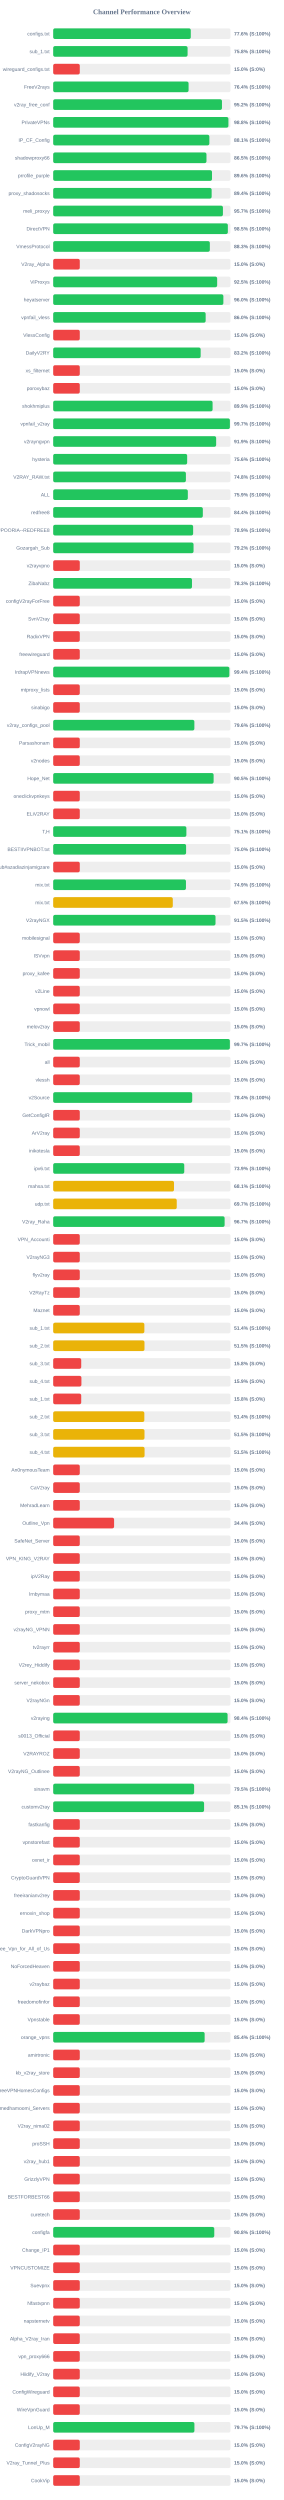
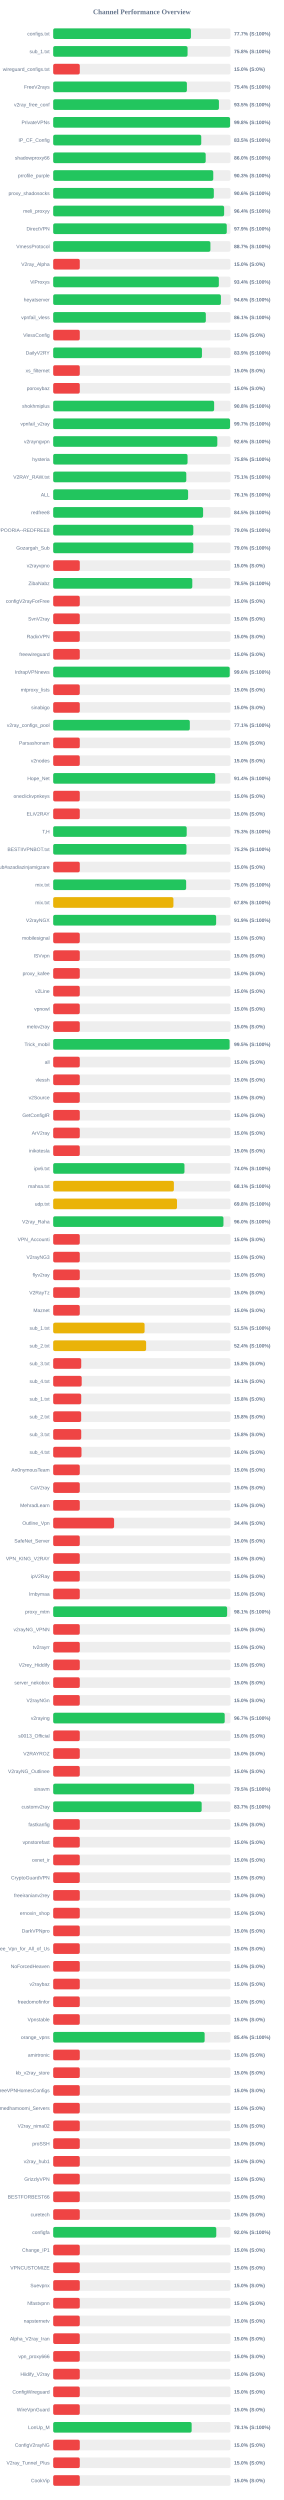
<svg xmlns="http://www.w3.org/2000/svg" width="800" height="7050" version="1.1">
  <style>
        .row { font: 14px Arial; fill: #64748b; }
        .score { font: bold 14px Arial; fill: #64748b; }
    </style>
  <text x="400" y="40" text-anchor="middle" font-size="20px" font-weight="bold" fill="#64748b">Channel Performance Overview</text>
  <rect x="150" y="80" width="500" height="30" fill="#eee" rx="5" />
-   <rect x="150" y="80" width="388.0" height="30" fill="#22c55e" rx="5" />
+   <rect x="150" y="80" width="388.45" height="30" fill="#22c55e" rx="5" />
  <text x="140" y="100" text-anchor="end" class="row">configs.txt</text>
-   <text x="660" y="100" text-anchor="start" class="score">77.6% (S:100%)</text>
+   <text x="660" y="100" text-anchor="start" class="score">77.7% (S:100%)</text>
  <rect x="150" y="130" width="500" height="30" fill="#eee" rx="5" />
-   <rect x="150" y="130" width="379.0" height="30" fill="#22c55e" rx="5" />
+   <rect x="150" y="130" width="378.95" height="30" fill="#22c55e" rx="5" />
  <text x="140" y="150" text-anchor="end" class="row">sub_1.txt</text>
  <text x="660" y="150" text-anchor="start" class="score">75.8% (S:100%)</text>
  <rect x="150" y="180" width="500" height="30" fill="#eee" rx="5" />
  <rect x="150" y="180" width="75.0" height="30" fill="#ef4444" rx="5" />
  <text x="140" y="200" text-anchor="end" class="row">wireguard_configs.txt</text>
  <text x="660" y="200" text-anchor="start" class="score">15.0% (S:0%)</text>
  <rect x="150" y="230" width="500" height="30" fill="#eee" rx="5" />
-   <rect x="150" y="230" width="381.8" height="30" fill="#22c55e" rx="5" />
+   <rect x="150" y="230" width="377.05" height="30" fill="#22c55e" rx="5" />
  <text x="140" y="250" text-anchor="end" class="row">FreeV2rays</text>
-   <text x="660" y="250" text-anchor="start" class="score">76.4% (S:100%)</text>
+   <text x="660" y="250" text-anchor="start" class="score">75.4% (S:100%)</text>
  <rect x="150" y="280" width="500" height="30" fill="#eee" rx="5" />
-   <rect x="150" y="280" width="475.95" height="30" fill="#22c55e" rx="5" />
+   <rect x="150" y="280" width="467.4" height="30" fill="#22c55e" rx="5" />
  <text x="140" y="300" text-anchor="end" class="row">v2ray_free_conf</text>
-   <text x="660" y="300" text-anchor="start" class="score">95.2% (S:100%)</text>
+   <text x="660" y="300" text-anchor="start" class="score">93.5% (S:100%)</text>
  <rect x="150" y="330" width="500" height="30" fill="#eee" rx="5" />
-   <rect x="150" y="330" width="494.15" height="30" fill="#22c55e" rx="5" />
+   <rect x="150" y="330" width="498.75" height="30" fill="#22c55e" rx="5" />
  <text x="140" y="350" text-anchor="end" class="row">PrivateVPNs</text>
-   <text x="660" y="350" text-anchor="start" class="score">98.8% (S:100%)</text>
+   <text x="660" y="350" text-anchor="start" class="score">99.8% (S:100%)</text>
  <rect x="150" y="380" width="500" height="30" fill="#eee" rx="5" />
-   <rect x="150" y="380" width="440.4" height="30" fill="#22c55e" rx="5" />
+   <rect x="150" y="380" width="417.5" height="30" fill="#22c55e" rx="5" />
  <text x="140" y="400" text-anchor="end" class="row">IP_CF_Config</text>
-   <text x="660" y="400" text-anchor="start" class="score">88.1% (S:100%)</text>
+   <text x="660" y="400" text-anchor="start" class="score">83.5% (S:100%)</text>
  <rect x="150" y="430" width="500" height="30" fill="#eee" rx="5" />
-   <rect x="150" y="430" width="432.25" height="30" fill="#22c55e" rx="5" />
+   <rect x="150" y="430" width="430.05" height="30" fill="#22c55e" rx="5" />
  <text x="140" y="450" text-anchor="end" class="row">shadowproxy66</text>
-   <text x="660" y="450" text-anchor="start" class="score">86.5% (S:100%)</text>
+   <text x="660" y="450" text-anchor="start" class="score">86.0% (S:100%)</text>
  <rect x="150" y="480" width="500" height="30" fill="#eee" rx="5" />
-   <rect x="150" y="480" width="447.85" height="30" fill="#22c55e" rx="5" />
+   <rect x="150" y="480" width="451.4" height="30" fill="#22c55e" rx="5" />
  <text x="140" y="500" text-anchor="end" class="row">prrofile_purple</text>
-   <text x="660" y="500" text-anchor="start" class="score">89.6% (S:100%)</text>
+   <text x="660" y="500" text-anchor="start" class="score">90.3% (S:100%)</text>
  <rect x="150" y="530" width="500" height="30" fill="#eee" rx="5" />
-   <rect x="150" y="530" width="446.85" height="30" fill="#22c55e" rx="5" />
+   <rect x="150" y="530" width="453.0" height="30" fill="#22c55e" rx="5" />
  <text x="140" y="550" text-anchor="end" class="row">proxy_shadosocks</text>
-   <text x="660" y="550" text-anchor="start" class="score">89.4% (S:100%)</text>
+   <text x="660" y="550" text-anchor="start" class="score">90.6% (S:100%)</text>
  <rect x="150" y="580" width="500" height="30" fill="#eee" rx="5" />
-   <rect x="150" y="580" width="478.65" height="30" fill="#22c55e" rx="5" />
+   <rect x="150" y="580" width="482.05" height="30" fill="#22c55e" rx="5" />
  <text x="140" y="600" text-anchor="end" class="row">meli_proxyy</text>
-   <text x="660" y="600" text-anchor="start" class="score">95.7% (S:100%)</text>
+   <text x="660" y="600" text-anchor="start" class="score">96.4% (S:100%)</text>
  <rect x="150" y="630" width="500" height="30" fill="#eee" rx="5" />
-   <rect x="150" y="630" width="492.55" height="30" fill="#22c55e" rx="5" />
+   <rect x="150" y="630" width="489.5" height="30" fill="#22c55e" rx="5" />
  <text x="140" y="650" text-anchor="end" class="row">DirectVPN</text>
-   <text x="660" y="650" text-anchor="start" class="score">98.5% (S:100%)</text>
+   <text x="660" y="650" text-anchor="start" class="score">97.9% (S:100%)</text>
  <rect x="150" y="680" width="500" height="30" fill="#eee" rx="5" />
-   <rect x="150" y="680" width="441.75" height="30" fill="#22c55e" rx="5" />
+   <rect x="150" y="680" width="443.35" height="30" fill="#22c55e" rx="5" />
  <text x="140" y="700" text-anchor="end" class="row">VmessProtocol</text>
-   <text x="660" y="700" text-anchor="start" class="score">88.3% (S:100%)</text>
+   <text x="660" y="700" text-anchor="start" class="score">88.7% (S:100%)</text>
  <rect x="150" y="730" width="500" height="30" fill="#eee" rx="5" />
  <rect x="150" y="730" width="75.0" height="30" fill="#ef4444" rx="5" />
  <text x="140" y="750" text-anchor="end" class="row">V2ray_Alpha</text>
  <text x="660" y="750" text-anchor="start" class="score">15.0% (S:0%)</text>
  <rect x="150" y="780" width="500" height="30" fill="#eee" rx="5" />
-   <rect x="150" y="780" width="462.4" height="30" fill="#22c55e" rx="5" />
+   <rect x="150" y="780" width="467.15" height="30" fill="#22c55e" rx="5" />
  <text x="140" y="800" text-anchor="end" class="row">ViProxys</text>
-   <text x="660" y="800" text-anchor="start" class="score">92.5% (S:100%)</text>
+   <text x="660" y="800" text-anchor="start" class="score">93.4% (S:100%)</text>
  <rect x="150" y="830" width="500" height="30" fill="#eee" rx="5" />
-   <rect x="150" y="830" width="479.9" height="30" fill="#22c55e" rx="5" />
+   <rect x="150" y="830" width="472.95" height="30" fill="#22c55e" rx="5" />
  <text x="140" y="850" text-anchor="end" class="row">heyatserver</text>
-   <text x="660" y="850" text-anchor="start" class="score">96.0% (S:100%)</text>
+   <text x="660" y="850" text-anchor="start" class="score">94.6% (S:100%)</text>
  <rect x="150" y="880" width="500" height="30" fill="#eee" rx="5" />
-   <rect x="150" y="880" width="429.95" height="30" fill="#22c55e" rx="5" />
+   <rect x="150" y="880" width="430.45" height="30" fill="#22c55e" rx="5" />
  <text x="140" y="900" text-anchor="end" class="row">vpnfail_vless</text>
-   <text x="660" y="900" text-anchor="start" class="score">86.0% (S:100%)</text>
+   <text x="660" y="900" text-anchor="start" class="score">86.1% (S:100%)</text>
  <rect x="150" y="930" width="500" height="30" fill="#eee" rx="5" />
  <rect x="150" y="930" width="75.0" height="30" fill="#ef4444" rx="5" />
  <text x="140" y="950" text-anchor="end" class="row">VlessConfig</text>
  <text x="660" y="950" text-anchor="start" class="score">15.0% (S:0%)</text>
  <rect x="150" y="980" width="500" height="30" fill="#eee" rx="5" />
-   <rect x="150" y="980" width="415.85" height="30" fill="#22c55e" rx="5" />
+   <rect x="150" y="980" width="419.5" height="30" fill="#22c55e" rx="5" />
  <text x="140" y="1000" text-anchor="end" class="row">DailyV2RY</text>
-   <text x="660" y="1000" text-anchor="start" class="score">83.2% (S:100%)</text>
+   <text x="660" y="1000" text-anchor="start" class="score">83.9% (S:100%)</text>
  <rect x="150" y="1030" width="500" height="30" fill="#eee" rx="5" />
  <rect x="150" y="1030" width="75.0" height="30" fill="#ef4444" rx="5" />
  <text x="140" y="1050" text-anchor="end" class="row">xs_filternet</text>
  <text x="660" y="1050" text-anchor="start" class="score">15.0% (S:0%)</text>
  <rect x="150" y="1080" width="500" height="30" fill="#eee" rx="5" />
  <rect x="150" y="1080" width="75.0" height="30" fill="#ef4444" rx="5" />
  <text x="140" y="1100" text-anchor="end" class="row">poroxybaz</text>
  <text x="660" y="1100" text-anchor="start" class="score">15.0% (S:0%)</text>
  <rect x="150" y="1130" width="500" height="30" fill="#eee" rx="5" />
-   <rect x="150" y="1130" width="449.5" height="30" fill="#22c55e" rx="5" />
+   <rect x="150" y="1130" width="453.85" height="30" fill="#22c55e" rx="5" />
  <text x="140" y="1150" text-anchor="end" class="row">shokhmiplus</text>
-   <text x="660" y="1150" text-anchor="start" class="score">89.9% (S:100%)</text>
+   <text x="660" y="1150" text-anchor="start" class="score">90.8% (S:100%)</text>
  <rect x="150" y="1180" width="500" height="30" fill="#eee" rx="5" />
-   <rect x="150" y="1180" width="498.3" height="30" fill="#22c55e" rx="5" />
+   <rect x="150" y="1180" width="498.65" height="30" fill="#22c55e" rx="5" />
  <text x="140" y="1200" text-anchor="end" class="row">vpnfail_v2ray</text>
  <text x="660" y="1200" text-anchor="start" class="score">99.7% (S:100%)</text>
  <rect x="150" y="1230" width="500" height="30" fill="#eee" rx="5" />
-   <rect x="150" y="1230" width="459.55" height="30" fill="#22c55e" rx="5" />
+   <rect x="150" y="1230" width="462.85" height="30" fill="#22c55e" rx="5" />
  <text x="140" y="1250" text-anchor="end" class="row">v2rayngvpn</text>
-   <text x="660" y="1250" text-anchor="start" class="score">91.9% (S:100%)</text>
+   <text x="660" y="1250" text-anchor="start" class="score">92.6% (S:100%)</text>
  <rect x="150" y="1280" width="500" height="30" fill="#eee" rx="5" />
-   <rect x="150" y="1280" width="377.8" height="30" fill="#22c55e" rx="5" />
+   <rect x="150" y="1280" width="378.9" height="30" fill="#22c55e" rx="5" />
  <text x="140" y="1300" text-anchor="end" class="row">hysteria</text>
-   <text x="660" y="1300" text-anchor="start" class="score">75.6% (S:100%)</text>
+   <text x="660" y="1300" text-anchor="start" class="score">75.8% (S:100%)</text>
  <rect x="150" y="1330" width="500" height="30" fill="#eee" rx="5" />
-   <rect x="150" y="1330" width="374.25" height="30" fill="#22c55e" rx="5" />
+   <rect x="150" y="1330" width="375.35" height="30" fill="#22c55e" rx="5" />
  <text x="140" y="1350" text-anchor="end" class="row">V2RAY_RAW.txt</text>
-   <text x="660" y="1350" text-anchor="start" class="score">74.8% (S:100%)</text>
+   <text x="660" y="1350" text-anchor="start" class="score">75.1% (S:100%)</text>
  <rect x="150" y="1380" width="500" height="30" fill="#eee" rx="5" />
-   <rect x="150" y="1380" width="379.7" height="30" fill="#22c55e" rx="5" />
+   <rect x="150" y="1380" width="380.45" height="30" fill="#22c55e" rx="5" />
  <text x="140" y="1400" text-anchor="end" class="row">ALL</text>
-   <text x="660" y="1400" text-anchor="start" class="score">75.9% (S:100%)</text>
+   <text x="660" y="1400" text-anchor="start" class="score">76.1% (S:100%)</text>
  <rect x="150" y="1430" width="500" height="30" fill="#eee" rx="5" />
-   <rect x="150" y="1430" width="422.0" height="30" fill="#22c55e" rx="5" />
+   <rect x="150" y="1430" width="422.75" height="30" fill="#22c55e" rx="5" />
  <text x="140" y="1450" text-anchor="end" class="row">redfree8</text>
-   <text x="660" y="1450" text-anchor="start" class="score">84.4% (S:100%)</text>
+   <text x="660" y="1450" text-anchor="start" class="score">84.5% (S:100%)</text>
  <rect x="150" y="1480" width="500" height="30" fill="#eee" rx="5" />
-   <rect x="150" y="1480" width="394.65" height="30" fill="#22c55e" rx="5" />
+   <rect x="150" y="1480" width="395.15" height="30" fill="#22c55e" rx="5" />
  <text x="140" y="1500" text-anchor="end" class="row">POORIA--REDFREE8.txt#POORIA--REDFREE8</text>
-   <text x="660" y="1500" text-anchor="start" class="score">78.9% (S:100%)</text>
+   <text x="660" y="1500" text-anchor="start" class="score">79.0% (S:100%)</text>
  <rect x="150" y="1530" width="500" height="30" fill="#eee" rx="5" />
-   <rect x="150" y="1530" width="395.8" height="30" fill="#22c55e" rx="5" />
+   <rect x="150" y="1530" width="395.2" height="30" fill="#22c55e" rx="5" />
  <text x="140" y="1550" text-anchor="end" class="row">Gozargah_Sub</text>
-   <text x="660" y="1550" text-anchor="start" class="score">79.2% (S:100%)</text>
+   <text x="660" y="1550" text-anchor="start" class="score">79.0% (S:100%)</text>
  <rect x="150" y="1580" width="500" height="30" fill="#eee" rx="5" />
  <rect x="150" y="1580" width="75.0" height="30" fill="#ef4444" rx="5" />
  <text x="140" y="1600" text-anchor="end" class="row">v2rayvpno</text>
  <text x="660" y="1600" text-anchor="start" class="score">15.0% (S:0%)</text>
  <rect x="150" y="1630" width="500" height="30" fill="#eee" rx="5" />
-   <rect x="150" y="1630" width="391.4" height="30" fill="#22c55e" rx="5" />
+   <rect x="150" y="1630" width="392.25" height="30" fill="#22c55e" rx="5" />
  <text x="140" y="1650" text-anchor="end" class="row">ZibaNabz</text>
-   <text x="660" y="1650" text-anchor="start" class="score">78.3% (S:100%)</text>
+   <text x="660" y="1650" text-anchor="start" class="score">78.5% (S:100%)</text>
  <rect x="150" y="1680" width="500" height="30" fill="#eee" rx="5" />
  <rect x="150" y="1680" width="75.0" height="30" fill="#ef4444" rx="5" />
  <text x="140" y="1700" text-anchor="end" class="row">configV2rayForFree</text>
  <text x="660" y="1700" text-anchor="start" class="score">15.0% (S:0%)</text>
  <rect x="150" y="1730" width="500" height="30" fill="#eee" rx="5" />
  <rect x="150" y="1730" width="75.0" height="30" fill="#ef4444" rx="5" />
  <text x="140" y="1750" text-anchor="end" class="row">SvnV2ray</text>
  <text x="660" y="1750" text-anchor="start" class="score">15.0% (S:0%)</text>
  <rect x="150" y="1780" width="500" height="30" fill="#eee" rx="5" />
  <rect x="150" y="1780" width="75.0" height="30" fill="#ef4444" rx="5" />
  <text x="140" y="1800" text-anchor="end" class="row">RadixVPN</text>
  <text x="660" y="1800" text-anchor="start" class="score">15.0% (S:0%)</text>
  <rect x="150" y="1830" width="500" height="30" fill="#eee" rx="5" />
  <rect x="150" y="1830" width="75.0" height="30" fill="#ef4444" rx="5" />
  <text x="140" y="1850" text-anchor="end" class="row">freewireguard</text>
  <text x="660" y="1850" text-anchor="start" class="score">15.0% (S:0%)</text>
  <rect x="150" y="1880" width="500" height="30" fill="#eee" rx="5" />
-   <rect x="150" y="1880" width="496.8" height="30" fill="#22c55e" rx="5" />
+   <rect x="150" y="1880" width="497.8" height="30" fill="#22c55e" rx="5" />
  <text x="140" y="1900" text-anchor="end" class="row">IrdrapVPNnews</text>
-   <text x="660" y="1900" text-anchor="start" class="score">99.4% (S:100%)</text>
+   <text x="660" y="1900" text-anchor="start" class="score">99.6% (S:100%)</text>
  <rect x="150" y="1930" width="500" height="30" fill="#eee" rx="5" />
  <rect x="150" y="1930" width="75.0" height="30" fill="#ef4444" rx="5" />
  <text x="140" y="1950" text-anchor="end" class="row">mtproxy_lists</text>
  <text x="660" y="1950" text-anchor="start" class="score">15.0% (S:0%)</text>
  <rect x="150" y="1980" width="500" height="30" fill="#eee" rx="5" />
  <rect x="150" y="1980" width="75.0" height="30" fill="#ef4444" rx="5" />
  <text x="140" y="2000" text-anchor="end" class="row">sinabigo</text>
  <text x="660" y="2000" text-anchor="start" class="score">15.0% (S:0%)</text>
  <rect x="150" y="2030" width="500" height="30" fill="#eee" rx="5" />
-   <rect x="150" y="2030" width="398.1" height="30" fill="#22c55e" rx="5" />
+   <rect x="150" y="2030" width="385.3" height="30" fill="#22c55e" rx="5" />
  <text x="140" y="2050" text-anchor="end" class="row">v2ray_configs_pool</text>
-   <text x="660" y="2050" text-anchor="start" class="score">79.6% (S:100%)</text>
+   <text x="660" y="2050" text-anchor="start" class="score">77.1% (S:100%)</text>
  <rect x="150" y="2080" width="500" height="30" fill="#eee" rx="5" />
  <rect x="150" y="2080" width="75.0" height="30" fill="#ef4444" rx="5" />
  <text x="140" y="2100" text-anchor="end" class="row">Parsashonam</text>
  <text x="660" y="2100" text-anchor="start" class="score">15.0% (S:0%)</text>
  <rect x="150" y="2130" width="500" height="30" fill="#eee" rx="5" />
  <rect x="150" y="2130" width="75.0" height="30" fill="#ef4444" rx="5" />
  <text x="140" y="2150" text-anchor="end" class="row">v2nodes</text>
  <text x="660" y="2150" text-anchor="start" class="score">15.0% (S:0%)</text>
  <rect x="150" y="2180" width="500" height="30" fill="#eee" rx="5" />
-   <rect x="150" y="2180" width="452.4" height="30" fill="#22c55e" rx="5" />
+   <rect x="150" y="2180" width="456.95" height="30" fill="#22c55e" rx="5" />
  <text x="140" y="2200" text-anchor="end" class="row">Hope_Net</text>
-   <text x="660" y="2200" text-anchor="start" class="score">90.5% (S:100%)</text>
+   <text x="660" y="2200" text-anchor="start" class="score">91.4% (S:100%)</text>
  <rect x="150" y="2230" width="500" height="30" fill="#eee" rx="5" />
  <rect x="150" y="2230" width="75.0" height="30" fill="#ef4444" rx="5" />
  <text x="140" y="2250" text-anchor="end" class="row">oneclickvpnkeys</text>
  <text x="660" y="2250" text-anchor="start" class="score">15.0% (S:0%)</text>
  <rect x="150" y="2280" width="500" height="30" fill="#eee" rx="5" />
  <rect x="150" y="2280" width="75.0" height="30" fill="#ef4444" rx="5" />
  <text x="140" y="2300" text-anchor="end" class="row">ELiV2RAY</text>
  <text x="660" y="2300" text-anchor="start" class="score">15.0% (S:0%)</text>
  <rect x="150" y="2330" width="500" height="30" fill="#eee" rx="5" />
-   <rect x="150" y="2330" width="375.6" height="30" fill="#22c55e" rx="5" />
+   <rect x="150" y="2330" width="376.5" height="30" fill="#22c55e" rx="5" />
  <text x="140" y="2350" text-anchor="end" class="row">T,H</text>
-   <text x="660" y="2350" text-anchor="start" class="score">75.1% (S:100%)</text>
+   <text x="660" y="2350" text-anchor="start" class="score">75.3% (S:100%)</text>
  <rect x="150" y="2380" width="500" height="30" fill="#eee" rx="5" />
-   <rect x="150" y="2380" width="374.8" height="30" fill="#22c55e" rx="5" />
+   <rect x="150" y="2380" width="375.85" height="30" fill="#22c55e" rx="5" />
  <text x="140" y="2400" text-anchor="end" class="row">BESTIIVPNBOT.txt</text>
-   <text x="660" y="2400" text-anchor="start" class="score">75.0% (S:100%)</text>
+   <text x="660" y="2400" text-anchor="start" class="score">75.2% (S:100%)</text>
  <rect x="150" y="2430" width="500" height="30" fill="#eee" rx="5" />
  <rect x="150" y="2430" width="75.0" height="30" fill="#ef4444" rx="5" />
  <text x="140" y="2450" text-anchor="end" class="row">Sub#azadiazinjamigzare</text>
  <text x="660" y="2450" text-anchor="start" class="score">15.0% (S:0%)</text>
  <rect x="150" y="2480" width="500" height="30" fill="#eee" rx="5" />
-   <rect x="150" y="2480" width="374.4" height="30" fill="#22c55e" rx="5" />
+   <rect x="150" y="2480" width="374.95" height="30" fill="#22c55e" rx="5" />
  <text x="140" y="2500" text-anchor="end" class="row">mix.txt</text>
-   <text x="660" y="2500" text-anchor="start" class="score">74.9% (S:100%)</text>
+   <text x="660" y="2500" text-anchor="start" class="score">75.0% (S:100%)</text>
  <rect x="150" y="2530" width="500" height="30" fill="#eee" rx="5" />
-   <rect x="150" y="2530" width="337.3" height="30" fill="#eab308" rx="5" />
+   <rect x="150" y="2530" width="339.05" height="30" fill="#eab308" rx="5" />
  <text x="140" y="2550" text-anchor="end" class="row">mix.txt</text>
-   <text x="660" y="2550" text-anchor="start" class="score">67.5% (S:100%)</text>
+   <text x="660" y="2550" text-anchor="start" class="score">67.8% (S:100%)</text>
  <rect x="150" y="2580" width="500" height="30" fill="#eee" rx="5" />
-   <rect x="150" y="2580" width="457.75" height="30" fill="#22c55e" rx="5" />
+   <rect x="150" y="2580" width="459.5" height="30" fill="#22c55e" rx="5" />
  <text x="140" y="2600" text-anchor="end" class="row">V2rayNGX</text>
-   <text x="660" y="2600" text-anchor="start" class="score">91.5% (S:100%)</text>
+   <text x="660" y="2600" text-anchor="start" class="score">91.9% (S:100%)</text>
  <rect x="150" y="2630" width="500" height="30" fill="#eee" rx="5" />
  <rect x="150" y="2630" width="75.0" height="30" fill="#ef4444" rx="5" />
  <text x="140" y="2650" text-anchor="end" class="row">mobilesignal</text>
  <text x="660" y="2650" text-anchor="start" class="score">15.0% (S:0%)</text>
  <rect x="150" y="2680" width="500" height="30" fill="#eee" rx="5" />
  <rect x="150" y="2680" width="75.0" height="30" fill="#ef4444" rx="5" />
  <text x="140" y="2700" text-anchor="end" class="row">ISVvpn</text>
  <text x="660" y="2700" text-anchor="start" class="score">15.0% (S:0%)</text>
  <rect x="150" y="2730" width="500" height="30" fill="#eee" rx="5" />
  <rect x="150" y="2730" width="75.0" height="30" fill="#ef4444" rx="5" />
  <text x="140" y="2750" text-anchor="end" class="row">proxy_kafee</text>
  <text x="660" y="2750" text-anchor="start" class="score">15.0% (S:0%)</text>
  <rect x="150" y="2780" width="500" height="30" fill="#eee" rx="5" />
  <rect x="150" y="2780" width="75.0" height="30" fill="#ef4444" rx="5" />
  <text x="140" y="2800" text-anchor="end" class="row">v2Line</text>
  <text x="660" y="2800" text-anchor="start" class="score">15.0% (S:0%)</text>
  <rect x="150" y="2830" width="500" height="30" fill="#eee" rx="5" />
  <rect x="150" y="2830" width="75.0" height="30" fill="#ef4444" rx="5" />
  <text x="140" y="2850" text-anchor="end" class="row">vpnowl</text>
  <text x="660" y="2850" text-anchor="start" class="score">15.0% (S:0%)</text>
  <rect x="150" y="2880" width="500" height="30" fill="#eee" rx="5" />
  <rect x="150" y="2880" width="75.0" height="30" fill="#ef4444" rx="5" />
  <text x="140" y="2900" text-anchor="end" class="row">melov2ray</text>
  <text x="660" y="2900" text-anchor="start" class="score">15.0% (S:0%)</text>
  <rect x="150" y="2930" width="500" height="30" fill="#eee" rx="5" />
-   <rect x="150" y="2930" width="498.25" height="30" fill="#22c55e" rx="5" />
+   <rect x="150" y="2930" width="497.45" height="30" fill="#22c55e" rx="5" />
  <text x="140" y="2950" text-anchor="end" class="row">Trick_mobil</text>
-   <text x="660" y="2950" text-anchor="start" class="score">99.7% (S:100%)</text>
+   <text x="660" y="2950" text-anchor="start" class="score">99.5% (S:100%)</text>
  <rect x="150" y="2980" width="500" height="30" fill="#eee" rx="5" />
  <rect x="150" y="2980" width="75.0" height="30" fill="#ef4444" rx="5" />
  <text x="140" y="3000" text-anchor="end" class="row">all</text>
  <text x="660" y="3000" text-anchor="start" class="score">15.0% (S:0%)</text>
  <rect x="150" y="3030" width="500" height="30" fill="#eee" rx="5" />
  <rect x="150" y="3030" width="75.0" height="30" fill="#ef4444" rx="5" />
  <text x="140" y="3050" text-anchor="end" class="row">vlessh</text>
  <text x="660" y="3050" text-anchor="start" class="score">15.0% (S:0%)</text>
  <rect x="150" y="3080" width="500" height="30" fill="#eee" rx="5" />
-   <rect x="150" y="3080" width="392.05" height="30" fill="#22c55e" rx="5" />
+   <rect x="150" y="3080" width="75.0" height="30" fill="#ef4444" rx="5" />
  <text x="140" y="3100" text-anchor="end" class="row">v2Source</text>
-   <text x="660" y="3100" text-anchor="start" class="score">78.4% (S:100%)</text>
+   <text x="660" y="3100" text-anchor="start" class="score">15.0% (S:0%)</text>
  <rect x="150" y="3130" width="500" height="30" fill="#eee" rx="5" />
  <rect x="150" y="3130" width="75.0" height="30" fill="#ef4444" rx="5" />
  <text x="140" y="3150" text-anchor="end" class="row">GetConfigIR</text>
  <text x="660" y="3150" text-anchor="start" class="score">15.0% (S:0%)</text>
  <rect x="150" y="3180" width="500" height="30" fill="#eee" rx="5" />
  <rect x="150" y="3180" width="75.0" height="30" fill="#ef4444" rx="5" />
  <text x="140" y="3200" text-anchor="end" class="row">ArV2ray</text>
  <text x="660" y="3200" text-anchor="start" class="score">15.0% (S:0%)</text>
  <rect x="150" y="3230" width="500" height="30" fill="#eee" rx="5" />
  <rect x="150" y="3230" width="75.0" height="30" fill="#ef4444" rx="5" />
  <text x="140" y="3250" text-anchor="end" class="row">inikotesla</text>
  <text x="660" y="3250" text-anchor="start" class="score">15.0% (S:0%)</text>
  <rect x="150" y="3280" width="500" height="30" fill="#eee" rx="5" />
-   <rect x="150" y="3280" width="369.6" height="30" fill="#22c55e" rx="5" />
+   <rect x="150" y="3280" width="370.2" height="30" fill="#22c55e" rx="5" />
  <text x="140" y="3300" text-anchor="end" class="row">ipv6.txt</text>
-   <text x="660" y="3300" text-anchor="start" class="score">73.9% (S:100%)</text>
+   <text x="660" y="3300" text-anchor="start" class="score">74.0% (S:100%)</text>
  <rect x="150" y="3330" width="500" height="30" fill="#eee" rx="5" />
-   <rect x="150" y="3330" width="340.7" height="30" fill="#eab308" rx="5" />
+   <rect x="150" y="3330" width="340.35" height="30" fill="#eab308" rx="5" />
  <text x="140" y="3350" text-anchor="end" class="row">mahsa.txt</text>
  <text x="660" y="3350" text-anchor="start" class="score">68.1% (S:100%)</text>
  <rect x="150" y="3380" width="500" height="30" fill="#eee" rx="5" />
-   <rect x="150" y="3380" width="348.45" height="30" fill="#eab308" rx="5" />
+   <rect x="150" y="3380" width="349.15" height="30" fill="#eab308" rx="5" />
  <text x="140" y="3400" text-anchor="end" class="row">udp.txt</text>
-   <text x="660" y="3400" text-anchor="start" class="score">69.7% (S:100%)</text>
+   <text x="660" y="3400" text-anchor="start" class="score">69.8% (S:100%)</text>
  <rect x="150" y="3430" width="500" height="30" fill="#eee" rx="5" />
-   <rect x="150" y="3430" width="483.45" height="30" fill="#22c55e" rx="5" />
+   <rect x="150" y="3430" width="480.15" height="30" fill="#22c55e" rx="5" />
  <text x="140" y="3450" text-anchor="end" class="row">V2ray_Raha</text>
-   <text x="660" y="3450" text-anchor="start" class="score">96.7% (S:100%)</text>
+   <text x="660" y="3450" text-anchor="start" class="score">96.0% (S:100%)</text>
  <rect x="150" y="3480" width="500" height="30" fill="#eee" rx="5" />
  <rect x="150" y="3480" width="75.0" height="30" fill="#ef4444" rx="5" />
  <text x="140" y="3500" text-anchor="end" class="row">VPN_Accounti</text>
  <text x="660" y="3500" text-anchor="start" class="score">15.0% (S:0%)</text>
  <rect x="150" y="3530" width="500" height="30" fill="#eee" rx="5" />
  <rect x="150" y="3530" width="75.0" height="30" fill="#ef4444" rx="5" />
  <text x="140" y="3550" text-anchor="end" class="row">V2rayNG3</text>
  <text x="660" y="3550" text-anchor="start" class="score">15.0% (S:0%)</text>
  <rect x="150" y="3580" width="500" height="30" fill="#eee" rx="5" />
  <rect x="150" y="3580" width="75.0" height="30" fill="#ef4444" rx="5" />
  <text x="140" y="3600" text-anchor="end" class="row">flyv2ray</text>
  <text x="660" y="3600" text-anchor="start" class="score">15.0% (S:0%)</text>
  <rect x="150" y="3630" width="500" height="30" fill="#eee" rx="5" />
  <rect x="150" y="3630" width="75.0" height="30" fill="#ef4444" rx="5" />
  <text x="140" y="3650" text-anchor="end" class="row">V2RayTz</text>
  <text x="660" y="3650" text-anchor="start" class="score">15.0% (S:0%)</text>
  <rect x="150" y="3680" width="500" height="30" fill="#eee" rx="5" />
  <rect x="150" y="3680" width="75.0" height="30" fill="#ef4444" rx="5" />
  <text x="140" y="3700" text-anchor="end" class="row">Maznet</text>
  <text x="660" y="3700" text-anchor="start" class="score">15.0% (S:0%)</text>
  <rect x="150" y="3730" width="500" height="30" fill="#eee" rx="5" />
-   <rect x="150" y="3730" width="257.1" height="30" fill="#eab308" rx="5" />
+   <rect x="150" y="3730" width="257.75" height="30" fill="#eab308" rx="5" />
  <text x="140" y="3750" text-anchor="end" class="row">sub_1.txt</text>
-   <text x="660" y="3750" text-anchor="start" class="score">51.4% (S:100%)</text>
+   <text x="660" y="3750" text-anchor="start" class="score">51.5% (S:100%)</text>
  <rect x="150" y="3780" width="500" height="30" fill="#eee" rx="5" />
-   <rect x="150" y="3780" width="257.45" height="30" fill="#eab308" rx="5" />
+   <rect x="150" y="3780" width="262.05" height="30" fill="#eab308" rx="5" />
  <text x="140" y="3800" text-anchor="end" class="row">sub_2.txt</text>
-   <text x="660" y="3800" text-anchor="start" class="score">51.5% (S:100%)</text>
+   <text x="660" y="3800" text-anchor="start" class="score">52.4% (S:100%)</text>
  <rect x="150" y="3830" width="500" height="30" fill="#eee" rx="5" />
  <rect x="150" y="3830" width="79.05" height="30" fill="#ef4444" rx="5" />
  <text x="140" y="3850" text-anchor="end" class="row">sub_3.txt</text>
  <text x="660" y="3850" text-anchor="start" class="score">15.8% (S:0%)</text>
  <rect x="150" y="3880" width="500" height="30" fill="#eee" rx="5" />
-   <rect x="150" y="3880" width="79.6" height="30" fill="#ef4444" rx="5" />
+   <rect x="150" y="3880" width="80.4" height="30" fill="#ef4444" rx="5" />
  <text x="140" y="3900" text-anchor="end" class="row">sub_4.txt</text>
-   <text x="660" y="3900" text-anchor="start" class="score">15.9% (S:0%)</text>
+   <text x="660" y="3900" text-anchor="start" class="score">16.1% (S:0%)</text>
  <rect x="150" y="3930" width="500" height="30" fill="#eee" rx="5" />
  <rect x="150" y="3930" width="79.05" height="30" fill="#ef4444" rx="5" />
  <text x="140" y="3950" text-anchor="end" class="row">sub_1.txt</text>
  <text x="660" y="3950" text-anchor="start" class="score">15.8% (S:0%)</text>
  <rect x="150" y="3980" width="500" height="30" fill="#eee" rx="5" />
-   <rect x="150" y="3980" width="257.05" height="30" fill="#eab308" rx="5" />
+   <rect x="150" y="3980" width="78.9" height="30" fill="#ef4444" rx="5" />
  <text x="140" y="4000" text-anchor="end" class="row">sub_2.txt</text>
-   <text x="660" y="4000" text-anchor="start" class="score">51.4% (S:100%)</text>
+   <text x="660" y="4000" text-anchor="start" class="score">15.8% (S:0%)</text>
  <rect x="150" y="4030" width="500" height="30" fill="#eee" rx="5" />
-   <rect x="150" y="4030" width="257.5" height="30" fill="#eab308" rx="5" />
+   <rect x="150" y="4030" width="79.05" height="30" fill="#ef4444" rx="5" />
  <text x="140" y="4050" text-anchor="end" class="row">sub_3.txt</text>
-   <text x="660" y="4050" text-anchor="start" class="score">51.5% (S:100%)</text>
+   <text x="660" y="4050" text-anchor="start" class="score">15.8% (S:0%)</text>
  <rect x="150" y="4080" width="500" height="30" fill="#eee" rx="5" />
-   <rect x="150" y="4080" width="257.7" height="30" fill="#eab308" rx="5" />
+   <rect x="150" y="4080" width="79.8" height="30" fill="#ef4444" rx="5" />
  <text x="140" y="4100" text-anchor="end" class="row">sub_4.txt</text>
-   <text x="660" y="4100" text-anchor="start" class="score">51.5% (S:100%)</text>
+   <text x="660" y="4100" text-anchor="start" class="score">16.0% (S:0%)</text>
  <rect x="150" y="4130" width="500" height="30" fill="#eee" rx="5" />
  <rect x="150" y="4130" width="75.0" height="30" fill="#ef4444" rx="5" />
  <text x="140" y="4150" text-anchor="end" class="row">An0nymousTeam</text>
  <text x="660" y="4150" text-anchor="start" class="score">15.0% (S:0%)</text>
  <rect x="150" y="4180" width="500" height="30" fill="#eee" rx="5" />
  <rect x="150" y="4180" width="75.0" height="30" fill="#ef4444" rx="5" />
  <text x="140" y="4200" text-anchor="end" class="row">CaV2ray</text>
  <text x="660" y="4200" text-anchor="start" class="score">15.0% (S:0%)</text>
  <rect x="150" y="4230" width="500" height="30" fill="#eee" rx="5" />
  <rect x="150" y="4230" width="75.0" height="30" fill="#ef4444" rx="5" />
  <text x="140" y="4250" text-anchor="end" class="row">MehradLearn</text>
  <text x="660" y="4250" text-anchor="start" class="score">15.0% (S:0%)</text>
  <rect x="150" y="4280" width="500" height="30" fill="#eee" rx="5" />
  <rect x="150" y="4280" width="171.75" height="30" fill="#ef4444" rx="5" />
  <text x="140" y="4300" text-anchor="end" class="row">Outline_Vpn</text>
  <text x="660" y="4300" text-anchor="start" class="score">34.4% (S:0%)</text>
  <rect x="150" y="4330" width="500" height="30" fill="#eee" rx="5" />
  <rect x="150" y="4330" width="75.0" height="30" fill="#ef4444" rx="5" />
  <text x="140" y="4350" text-anchor="end" class="row">SafeNet_Server</text>
  <text x="660" y="4350" text-anchor="start" class="score">15.0% (S:0%)</text>
  <rect x="150" y="4380" width="500" height="30" fill="#eee" rx="5" />
  <rect x="150" y="4380" width="75.0" height="30" fill="#ef4444" rx="5" />
  <text x="140" y="4400" text-anchor="end" class="row">VPN_KING_V2RAY</text>
  <text x="660" y="4400" text-anchor="start" class="score">15.0% (S:0%)</text>
  <rect x="150" y="4430" width="500" height="30" fill="#eee" rx="5" />
  <rect x="150" y="4430" width="75.0" height="30" fill="#ef4444" rx="5" />
  <text x="140" y="4450" text-anchor="end" class="row">ipV2Ray</text>
  <text x="660" y="4450" text-anchor="start" class="score">15.0% (S:0%)</text>
  <rect x="150" y="4480" width="500" height="30" fill="#eee" rx="5" />
  <rect x="150" y="4480" width="75.0" height="30" fill="#ef4444" rx="5" />
  <text x="140" y="4500" text-anchor="end" class="row">lrnbymaa</text>
  <text x="660" y="4500" text-anchor="start" class="score">15.0% (S:0%)</text>
  <rect x="150" y="4530" width="500" height="30" fill="#eee" rx="5" />
-   <rect x="150" y="4530" width="75.0" height="30" fill="#ef4444" rx="5" />
+   <rect x="150" y="4530" width="490.5" height="30" fill="#22c55e" rx="5" />
  <text x="140" y="4550" text-anchor="end" class="row">proxy_mtm</text>
-   <text x="660" y="4550" text-anchor="start" class="score">15.0% (S:0%)</text>
+   <text x="660" y="4550" text-anchor="start" class="score">98.1% (S:100%)</text>
  <rect x="150" y="4580" width="500" height="30" fill="#eee" rx="5" />
  <rect x="150" y="4580" width="75.0" height="30" fill="#ef4444" rx="5" />
  <text x="140" y="4600" text-anchor="end" class="row">v2rayNG_VPNN</text>
  <text x="660" y="4600" text-anchor="start" class="score">15.0% (S:0%)</text>
  <rect x="150" y="4630" width="500" height="30" fill="#eee" rx="5" />
  <rect x="150" y="4630" width="75.0" height="30" fill="#ef4444" rx="5" />
  <text x="140" y="4650" text-anchor="end" class="row">tv2rayrr</text>
  <text x="660" y="4650" text-anchor="start" class="score">15.0% (S:0%)</text>
  <rect x="150" y="4680" width="500" height="30" fill="#eee" rx="5" />
  <rect x="150" y="4680" width="75.0" height="30" fill="#ef4444" rx="5" />
  <text x="140" y="4700" text-anchor="end" class="row">V2rey_Hiddify</text>
  <text x="660" y="4700" text-anchor="start" class="score">15.0% (S:0%)</text>
  <rect x="150" y="4730" width="500" height="30" fill="#eee" rx="5" />
  <rect x="150" y="4730" width="75.0" height="30" fill="#ef4444" rx="5" />
  <text x="140" y="4750" text-anchor="end" class="row">server_nekobox</text>
  <text x="660" y="4750" text-anchor="start" class="score">15.0% (S:0%)</text>
  <rect x="150" y="4780" width="500" height="30" fill="#eee" rx="5" />
  <rect x="150" y="4780" width="75.0" height="30" fill="#ef4444" rx="5" />
  <text x="140" y="4800" text-anchor="end" class="row">V2rayNGn</text>
  <text x="660" y="4800" text-anchor="start" class="score">15.0% (S:0%)</text>
  <rect x="150" y="4830" width="500" height="30" fill="#eee" rx="5" />
-   <rect x="150" y="4830" width="491.8" height="30" fill="#22c55e" rx="5" />
+   <rect x="150" y="4830" width="483.7" height="30" fill="#22c55e" rx="5" />
  <text x="140" y="4850" text-anchor="end" class="row">v2raying</text>
-   <text x="660" y="4850" text-anchor="start" class="score">98.4% (S:100%)</text>
+   <text x="660" y="4850" text-anchor="start" class="score">96.7% (S:100%)</text>
  <rect x="150" y="4880" width="500" height="30" fill="#eee" rx="5" />
  <rect x="150" y="4880" width="75.0" height="30" fill="#ef4444" rx="5" />
  <text x="140" y="4900" text-anchor="end" class="row">s0013_Official</text>
  <text x="660" y="4900" text-anchor="start" class="score">15.0% (S:0%)</text>
  <rect x="150" y="4930" width="500" height="30" fill="#eee" rx="5" />
  <rect x="150" y="4930" width="75.0" height="30" fill="#ef4444" rx="5" />
  <text x="140" y="4950" text-anchor="end" class="row">V2RAYROZ</text>
  <text x="660" y="4950" text-anchor="start" class="score">15.0% (S:0%)</text>
  <rect x="150" y="4980" width="500" height="30" fill="#eee" rx="5" />
  <rect x="150" y="4980" width="75.0" height="30" fill="#ef4444" rx="5" />
  <text x="140" y="5000" text-anchor="end" class="row">V2rayNG_Outlinee</text>
  <text x="660" y="5000" text-anchor="start" class="score">15.0% (S:0%)</text>
  <rect x="150" y="5030" width="500" height="30" fill="#eee" rx="5" />
-   <rect x="150" y="5030" width="397.45" height="30" fill="#22c55e" rx="5" />
+   <rect x="150" y="5030" width="397.35" height="30" fill="#22c55e" rx="5" />
  <text x="140" y="5050" text-anchor="end" class="row">sinavm</text>
  <text x="660" y="5050" text-anchor="start" class="score">79.5% (S:100%)</text>
  <rect x="150" y="5080" width="500" height="30" fill="#eee" rx="5" />
-   <rect x="150" y="5080" width="425.5" height="30" fill="#22c55e" rx="5" />
+   <rect x="150" y="5080" width="418.7" height="30" fill="#22c55e" rx="5" />
  <text x="140" y="5100" text-anchor="end" class="row">customv2ray</text>
-   <text x="660" y="5100" text-anchor="start" class="score">85.1% (S:100%)</text>
+   <text x="660" y="5100" text-anchor="start" class="score">83.7% (S:100%)</text>
  <rect x="150" y="5130" width="500" height="30" fill="#eee" rx="5" />
  <rect x="150" y="5130" width="75.0" height="30" fill="#ef4444" rx="5" />
  <text x="140" y="5150" text-anchor="end" class="row">fastkanfig</text>
  <text x="660" y="5150" text-anchor="start" class="score">15.0% (S:0%)</text>
  <rect x="150" y="5180" width="500" height="30" fill="#eee" rx="5" />
  <rect x="150" y="5180" width="75.0" height="30" fill="#ef4444" rx="5" />
  <text x="140" y="5200" text-anchor="end" class="row">vpnstorefast</text>
  <text x="660" y="5200" text-anchor="start" class="score">15.0% (S:0%)</text>
  <rect x="150" y="5230" width="500" height="30" fill="#eee" rx="5" />
  <rect x="150" y="5230" width="75.0" height="30" fill="#ef4444" rx="5" />
  <text x="140" y="5250" text-anchor="end" class="row">oxnet_ir</text>
  <text x="660" y="5250" text-anchor="start" class="score">15.0% (S:0%)</text>
  <rect x="150" y="5280" width="500" height="30" fill="#eee" rx="5" />
  <rect x="150" y="5280" width="75.0" height="30" fill="#ef4444" rx="5" />
  <text x="140" y="5300" text-anchor="end" class="row">CryptoGuardVPN</text>
  <text x="660" y="5300" text-anchor="start" class="score">15.0% (S:0%)</text>
  <rect x="150" y="5330" width="500" height="30" fill="#eee" rx="5" />
  <rect x="150" y="5330" width="75.0" height="30" fill="#ef4444" rx="5" />
  <text x="140" y="5350" text-anchor="end" class="row">freeiranianv2rey</text>
  <text x="660" y="5350" text-anchor="start" class="score">15.0% (S:0%)</text>
  <rect x="150" y="5380" width="500" height="30" fill="#eee" rx="5" />
  <rect x="150" y="5380" width="75.0" height="30" fill="#ef4444" rx="5" />
  <text x="140" y="5400" text-anchor="end" class="row">ernoxin_shop</text>
  <text x="660" y="5400" text-anchor="start" class="score">15.0% (S:0%)</text>
  <rect x="150" y="5430" width="500" height="30" fill="#eee" rx="5" />
  <rect x="150" y="5430" width="75.0" height="30" fill="#ef4444" rx="5" />
  <text x="140" y="5450" text-anchor="end" class="row">DarkVPNpro</text>
  <text x="660" y="5450" text-anchor="start" class="score">15.0% (S:0%)</text>
  <rect x="150" y="5480" width="500" height="30" fill="#eee" rx="5" />
  <rect x="150" y="5480" width="75.0" height="30" fill="#ef4444" rx="5" />
  <text x="140" y="5500" text-anchor="end" class="row">Free_Vpn_for_All_of_Us</text>
  <text x="660" y="5500" text-anchor="start" class="score">15.0% (S:0%)</text>
  <rect x="150" y="5530" width="500" height="30" fill="#eee" rx="5" />
  <rect x="150" y="5530" width="75.0" height="30" fill="#ef4444" rx="5" />
  <text x="140" y="5550" text-anchor="end" class="row">NoForcedHeaven</text>
  <text x="660" y="5550" text-anchor="start" class="score">15.0% (S:0%)</text>
  <rect x="150" y="5580" width="500" height="30" fill="#eee" rx="5" />
  <rect x="150" y="5580" width="75.0" height="30" fill="#ef4444" rx="5" />
  <text x="140" y="5600" text-anchor="end" class="row">v2raybaz</text>
  <text x="660" y="5600" text-anchor="start" class="score">15.0% (S:0%)</text>
  <rect x="150" y="5630" width="500" height="30" fill="#eee" rx="5" />
  <rect x="150" y="5630" width="75.0" height="30" fill="#ef4444" rx="5" />
  <text x="140" y="5650" text-anchor="end" class="row">freedomofinfor</text>
  <text x="660" y="5650" text-anchor="start" class="score">15.0% (S:0%)</text>
  <rect x="150" y="5680" width="500" height="30" fill="#eee" rx="5" />
  <rect x="150" y="5680" width="75.0" height="30" fill="#ef4444" rx="5" />
  <text x="140" y="5700" text-anchor="end" class="row">Vpnstable</text>
  <text x="660" y="5700" text-anchor="start" class="score">15.0% (S:0%)</text>
  <rect x="150" y="5730" width="500" height="30" fill="#eee" rx="5" />
  <rect x="150" y="5730" width="427.1" height="30" fill="#22c55e" rx="5" />
  <text x="140" y="5750" text-anchor="end" class="row">orange_vpns</text>
  <text x="660" y="5750" text-anchor="start" class="score">85.4% (S:100%)</text>
  <rect x="150" y="5780" width="500" height="30" fill="#eee" rx="5" />
  <rect x="150" y="5780" width="75.0" height="30" fill="#ef4444" rx="5" />
  <text x="140" y="5800" text-anchor="end" class="row">amirtronic</text>
  <text x="660" y="5800" text-anchor="start" class="score">15.0% (S:0%)</text>
  <rect x="150" y="5830" width="500" height="30" fill="#eee" rx="5" />
  <rect x="150" y="5830" width="75.0" height="30" fill="#ef4444" rx="5" />
  <text x="140" y="5850" text-anchor="end" class="row">kb_v2ray_store</text>
  <text x="660" y="5850" text-anchor="start" class="score">15.0% (S:0%)</text>
  <rect x="150" y="5880" width="500" height="30" fill="#eee" rx="5" />
  <rect x="150" y="5880" width="75.0" height="30" fill="#ef4444" rx="5" />
  <text x="140" y="5900" text-anchor="end" class="row">FreeVPNHomesConfigs</text>
  <text x="660" y="5900" text-anchor="start" class="score">15.0% (S:0%)</text>
  <rect x="150" y="5930" width="500" height="30" fill="#eee" rx="5" />
  <rect x="150" y="5930" width="75.0" height="30" fill="#ef4444" rx="5" />
  <text x="140" y="5950" text-anchor="end" class="row">Ahmedhamoomi_Servers</text>
  <text x="660" y="5950" text-anchor="start" class="score">15.0% (S:0%)</text>
  <rect x="150" y="5980" width="500" height="30" fill="#eee" rx="5" />
  <rect x="150" y="5980" width="75.0" height="30" fill="#ef4444" rx="5" />
  <text x="140" y="6000" text-anchor="end" class="row">V2ray_nima02</text>
  <text x="660" y="6000" text-anchor="start" class="score">15.0% (S:0%)</text>
  <rect x="150" y="6030" width="500" height="30" fill="#eee" rx="5" />
  <rect x="150" y="6030" width="75.0" height="30" fill="#ef4444" rx="5" />
  <text x="140" y="6050" text-anchor="end" class="row">proSSH</text>
  <text x="660" y="6050" text-anchor="start" class="score">15.0% (S:0%)</text>
  <rect x="150" y="6080" width="500" height="30" fill="#eee" rx="5" />
  <rect x="150" y="6080" width="75.0" height="30" fill="#ef4444" rx="5" />
  <text x="140" y="6100" text-anchor="end" class="row">v2ray_hub1</text>
  <text x="660" y="6100" text-anchor="start" class="score">15.0% (S:0%)</text>
  <rect x="150" y="6130" width="500" height="30" fill="#eee" rx="5" />
  <rect x="150" y="6130" width="75.0" height="30" fill="#ef4444" rx="5" />
  <text x="140" y="6150" text-anchor="end" class="row">GrizzlyVPN</text>
  <text x="660" y="6150" text-anchor="start" class="score">15.0% (S:0%)</text>
  <rect x="150" y="6180" width="500" height="30" fill="#eee" rx="5" />
  <rect x="150" y="6180" width="75.0" height="30" fill="#ef4444" rx="5" />
  <text x="140" y="6200" text-anchor="end" class="row">BESTFORBEST66</text>
  <text x="660" y="6200" text-anchor="start" class="score">15.0% (S:0%)</text>
  <rect x="150" y="6230" width="500" height="30" fill="#eee" rx="5" />
  <rect x="150" y="6230" width="75.0" height="30" fill="#ef4444" rx="5" />
  <text x="140" y="6250" text-anchor="end" class="row">curetech</text>
  <text x="660" y="6250" text-anchor="start" class="score">15.0% (S:0%)</text>
  <rect x="150" y="6280" width="500" height="30" fill="#eee" rx="5" />
-   <rect x="150" y="6280" width="454.25" height="30" fill="#22c55e" rx="5" />
+   <rect x="150" y="6280" width="459.9" height="30" fill="#22c55e" rx="5" />
  <text x="140" y="6300" text-anchor="end" class="row">configfa</text>
-   <text x="660" y="6300" text-anchor="start" class="score">90.8% (S:100%)</text>
+   <text x="660" y="6300" text-anchor="start" class="score">92.0% (S:100%)</text>
  <rect x="150" y="6330" width="500" height="30" fill="#eee" rx="5" />
  <rect x="150" y="6330" width="75.0" height="30" fill="#ef4444" rx="5" />
  <text x="140" y="6350" text-anchor="end" class="row">Change_IP1</text>
  <text x="660" y="6350" text-anchor="start" class="score">15.0% (S:0%)</text>
  <rect x="150" y="6380" width="500" height="30" fill="#eee" rx="5" />
  <rect x="150" y="6380" width="75.0" height="30" fill="#ef4444" rx="5" />
  <text x="140" y="6400" text-anchor="end" class="row">VPNCUSTOMIZE</text>
  <text x="660" y="6400" text-anchor="start" class="score">15.0% (S:0%)</text>
  <rect x="150" y="6430" width="500" height="30" fill="#eee" rx="5" />
  <rect x="150" y="6430" width="75.0" height="30" fill="#ef4444" rx="5" />
  <text x="140" y="6450" text-anchor="end" class="row">Suevpnx</text>
  <text x="660" y="6450" text-anchor="start" class="score">15.0% (S:0%)</text>
  <rect x="150" y="6480" width="500" height="30" fill="#eee" rx="5" />
  <rect x="150" y="6480" width="75.0" height="30" fill="#ef4444" rx="5" />
  <text x="140" y="6500" text-anchor="end" class="row">Nfastvpnn</text>
  <text x="660" y="6500" text-anchor="start" class="score">15.0% (S:0%)</text>
  <rect x="150" y="6530" width="500" height="30" fill="#eee" rx="5" />
  <rect x="150" y="6530" width="75.0" height="30" fill="#ef4444" rx="5" />
  <text x="140" y="6550" text-anchor="end" class="row">napsternetv</text>
  <text x="660" y="6550" text-anchor="start" class="score">15.0% (S:0%)</text>
  <rect x="150" y="6580" width="500" height="30" fill="#eee" rx="5" />
  <rect x="150" y="6580" width="75.0" height="30" fill="#ef4444" rx="5" />
  <text x="140" y="6600" text-anchor="end" class="row">Alpha_V2ray_Iran</text>
  <text x="660" y="6600" text-anchor="start" class="score">15.0% (S:0%)</text>
  <rect x="150" y="6630" width="500" height="30" fill="#eee" rx="5" />
  <rect x="150" y="6630" width="75.0" height="30" fill="#ef4444" rx="5" />
  <text x="140" y="6650" text-anchor="end" class="row">vpn_proxy666</text>
  <text x="660" y="6650" text-anchor="start" class="score">15.0% (S:0%)</text>
  <rect x="150" y="6680" width="500" height="30" fill="#eee" rx="5" />
  <rect x="150" y="6680" width="75.0" height="30" fill="#ef4444" rx="5" />
  <text x="140" y="6700" text-anchor="end" class="row">Hiidify_V2ray</text>
  <text x="660" y="6700" text-anchor="start" class="score">15.0% (S:0%)</text>
  <rect x="150" y="6730" width="500" height="30" fill="#eee" rx="5" />
  <rect x="150" y="6730" width="75.0" height="30" fill="#ef4444" rx="5" />
  <text x="140" y="6750" text-anchor="end" class="row">ConfigWireguard</text>
  <text x="660" y="6750" text-anchor="start" class="score">15.0% (S:0%)</text>
  <rect x="150" y="6780" width="500" height="30" fill="#eee" rx="5" />
  <rect x="150" y="6780" width="75.0" height="30" fill="#ef4444" rx="5" />
  <text x="140" y="6800" text-anchor="end" class="row">WireVpnGuard</text>
  <text x="660" y="6800" text-anchor="start" class="score">15.0% (S:0%)</text>
  <rect x="150" y="6830" width="500" height="30" fill="#eee" rx="5" />
-   <rect x="150" y="6830" width="398.25" height="30" fill="#22c55e" rx="5" />
+   <rect x="150" y="6830" width="390.45" height="30" fill="#22c55e" rx="5" />
  <text x="140" y="6850" text-anchor="end" class="row">LonUp_M</text>
-   <text x="660" y="6850" text-anchor="start" class="score">79.7% (S:100%)</text>
+   <text x="660" y="6850" text-anchor="start" class="score">78.1% (S:100%)</text>
  <rect x="150" y="6880" width="500" height="30" fill="#eee" rx="5" />
  <rect x="150" y="6880" width="75.0" height="30" fill="#ef4444" rx="5" />
  <text x="140" y="6900" text-anchor="end" class="row">ConfigV2rayNG</text>
  <text x="660" y="6900" text-anchor="start" class="score">15.0% (S:0%)</text>
  <rect x="150" y="6930" width="500" height="30" fill="#eee" rx="5" />
  <rect x="150" y="6930" width="75.0" height="30" fill="#ef4444" rx="5" />
  <text x="140" y="6950" text-anchor="end" class="row">V2ray_Tunnel_Plus</text>
  <text x="660" y="6950" text-anchor="start" class="score">15.0% (S:0%)</text>
  <rect x="150" y="6980" width="500" height="30" fill="#eee" rx="5" />
  <rect x="150" y="6980" width="75.0" height="30" fill="#ef4444" rx="5" />
  <text x="140" y="7000" text-anchor="end" class="row">CookVip</text>
  <text x="660" y="7000" text-anchor="start" class="score">15.0% (S:0%)</text>
</svg>
